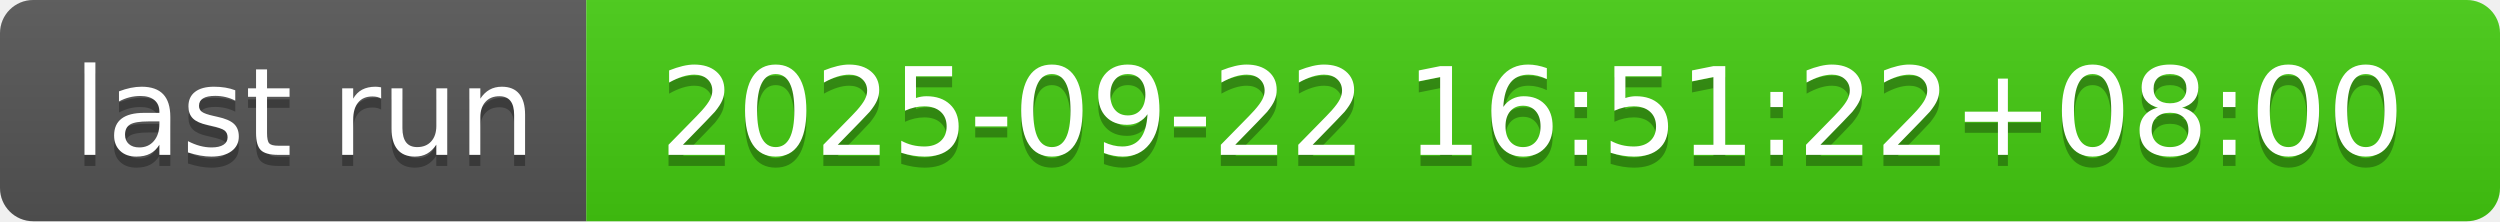
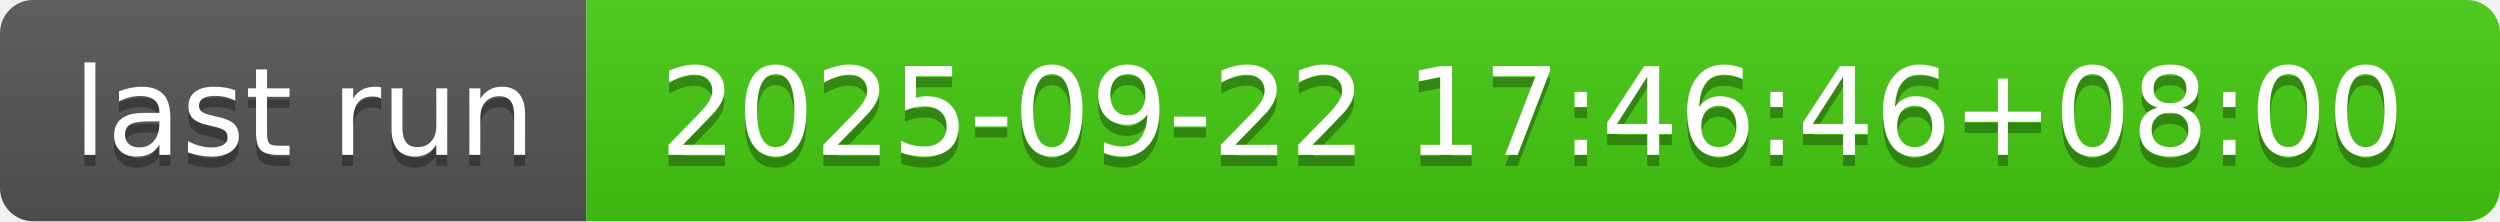
- <svg xmlns="http://www.w3.org/2000/svg" width="226" height="20" role="img" aria-label="last run: 2025-09-22 16:51:22+08:00">
+ <svg xmlns="http://www.w3.org/2000/svg" width="226" height="20" role="img" aria-label="last run: 2025-09-22 17:46:46+08:00">
  <linearGradient id="s" x2="0" y2="100%">
    <stop offset="0" stop-color="#bbb" stop-opacity=".1" />
    <stop offset="1" stop-opacity=".1" />
  </linearGradient>
  <clipPath id="r">
    <rect width="226" height="20" rx="3" fill="#fff" />
  </clipPath>
  <g clip-path="url(#r)">
    <rect width="53" height="20" fill="#555" />
    <rect x="53" width="173" height="20" fill="#4c1" />
    <rect width="226" height="20" fill="url(#s)" />
  </g>
  <g fill="#fff" text-anchor="middle" font-family="Verdana,Geneva,DejaVu Sans,sans-serif" text-rendering="geometricPrecision" font-size="110">
    <text aria-hidden="true" x="275" y="150" fill="#010101" fill-opacity=".3" transform="scale(.1)" textLength="430">last run</text>
    <text x="275" y="140" transform="scale(.1)" fill="#fff" textLength="430">last run</text>
-     <text aria-hidden="true" x="1385" y="150" fill="#010101" fill-opacity=".3" transform="scale(.1)" textLength="1630">2025-09-22 16:51:22+08:00</text>
-     <text x="1385" y="140" transform="scale(.1)" fill="#fff" textLength="1630">2025-09-22 16:51:22+08:00</text>
+     <text aria-hidden="true" x="1385" y="150" fill="#010101" fill-opacity=".3" transform="scale(.1)" textLength="1630">2025-09-22 17:46:46+08:00</text>
+     <text x="1385" y="140" transform="scale(.1)" fill="#fff" textLength="1630">2025-09-22 17:46:46+08:00</text>
  </g>
</svg>
